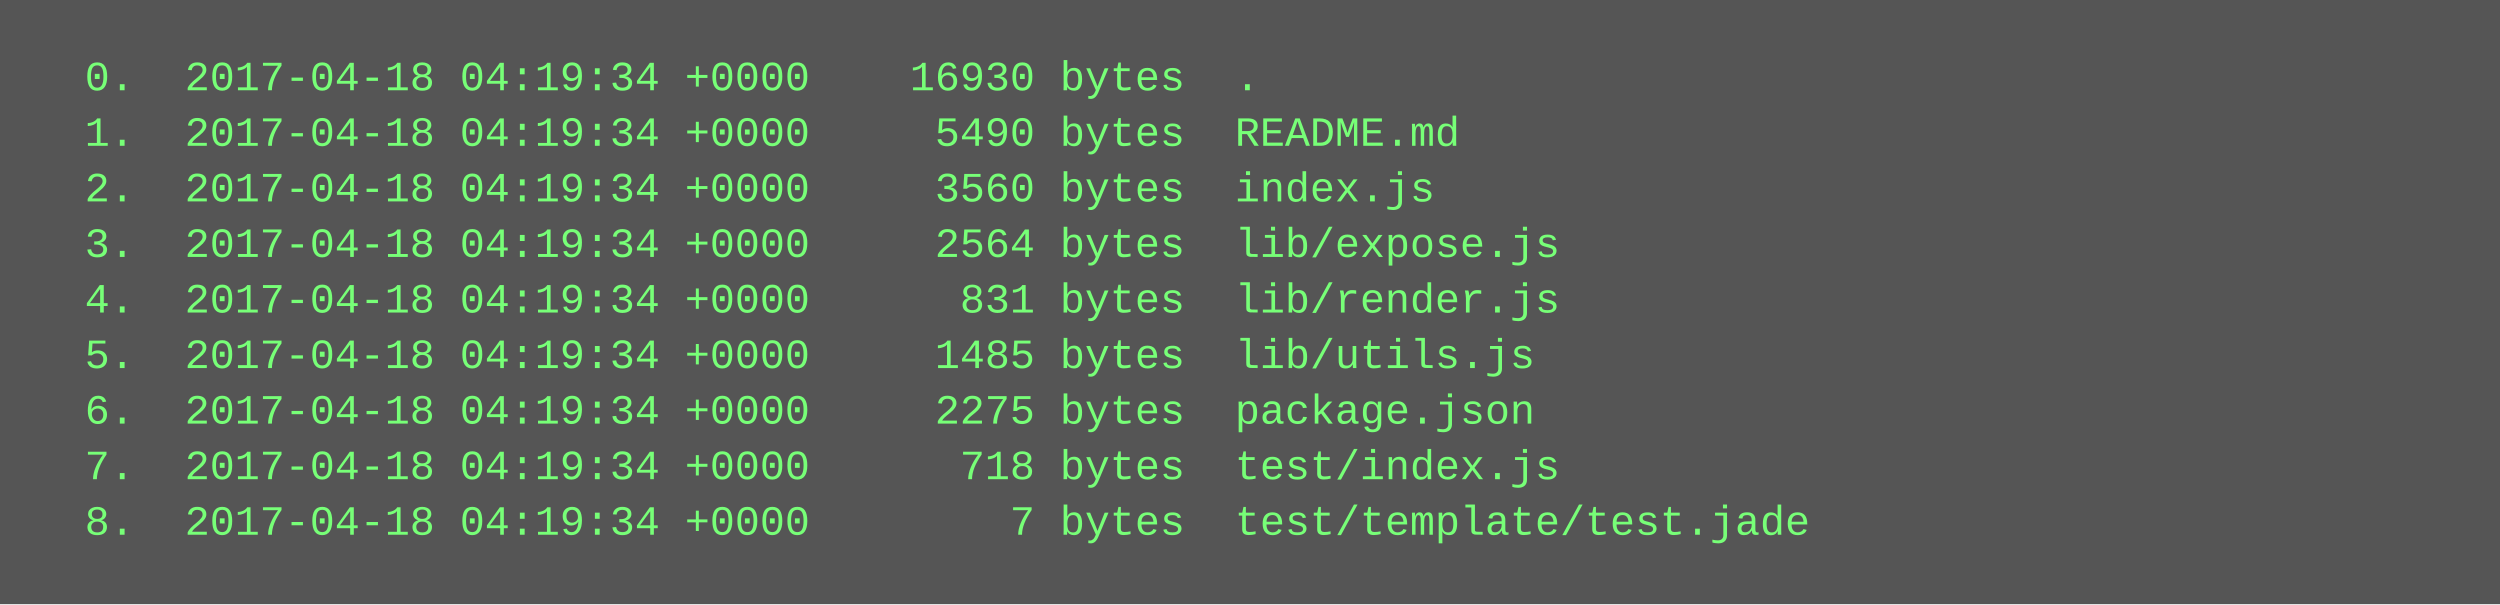
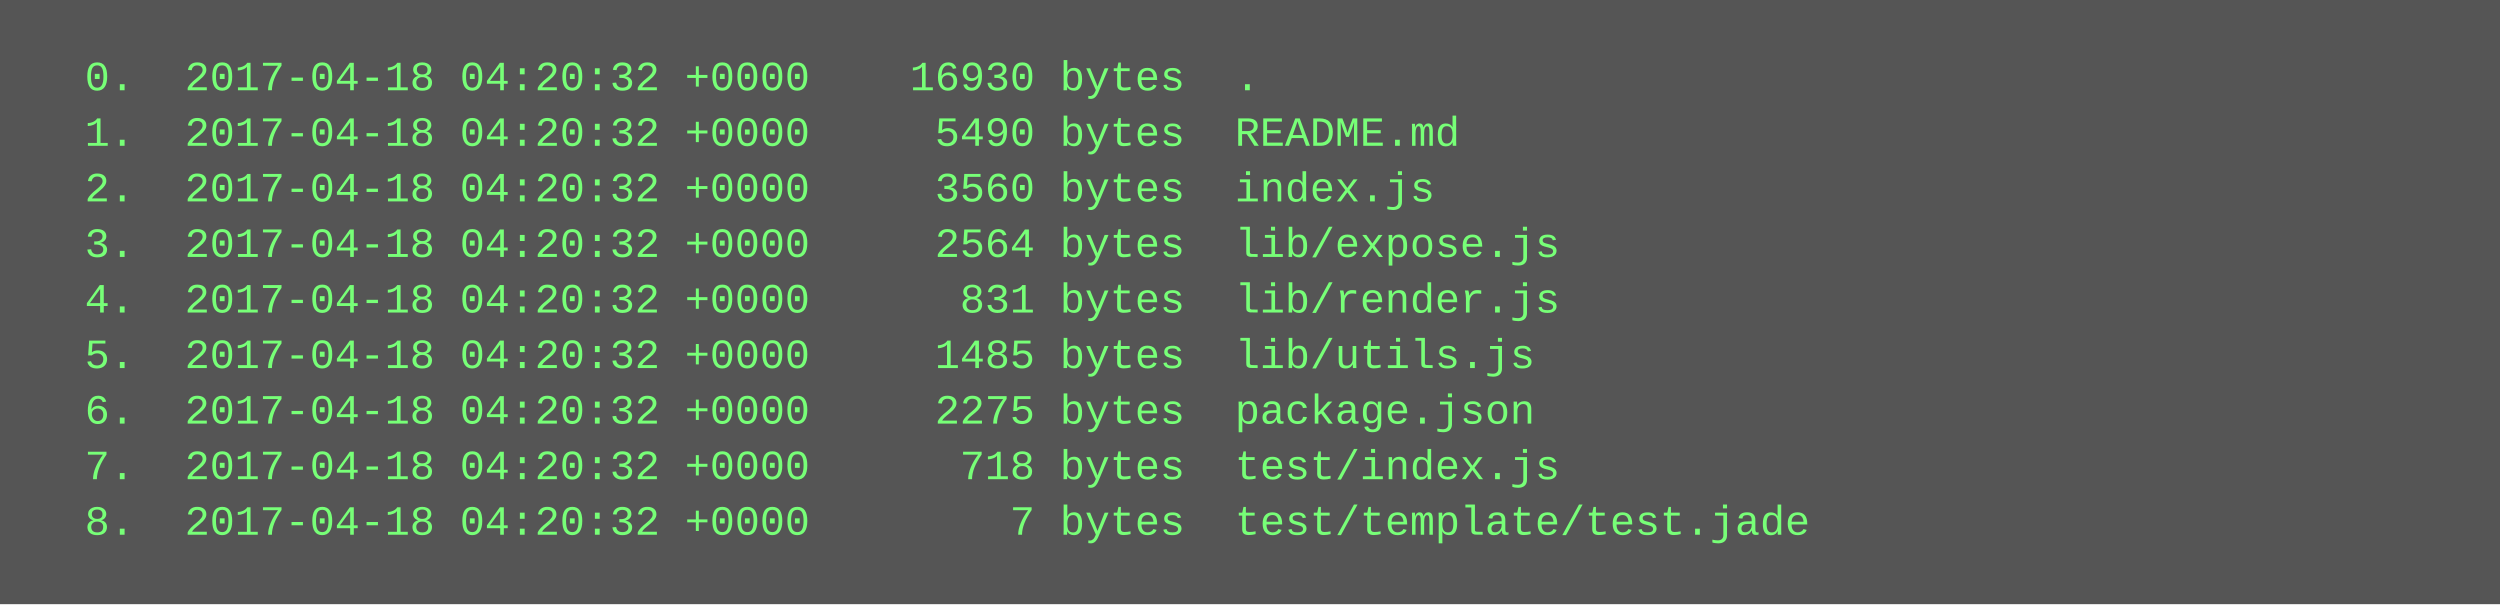
<svg xmlns="http://www.w3.org/2000/svg" height="174" width="720">
  <rect height="174" fill="#555" width="720" />
  <text fill="#7f7" font-family="Courier New" font-size="12" xml:space="preserve">
-     <tspan x="10" y="26">  0.  2017-04-18 04:19:34 +0000    16930 bytes  .</tspan>
-     <tspan x="10" y="42">  1.  2017-04-18 04:19:34 +0000     5490 bytes  README.md</tspan>
-     <tspan x="10" y="58">  2.  2017-04-18 04:19:34 +0000     3560 bytes  index.js</tspan>
-     <tspan x="10" y="74">  3.  2017-04-18 04:19:34 +0000     2564 bytes  lib/expose.js</tspan>
-     <tspan x="10" y="90">  4.  2017-04-18 04:19:34 +0000      831 bytes  lib/render.js</tspan>
-     <tspan x="10" y="106">  5.  2017-04-18 04:19:34 +0000     1485 bytes  lib/utils.js</tspan>
-     <tspan x="10" y="122">  6.  2017-04-18 04:19:34 +0000     2275 bytes  package.json</tspan>
-     <tspan x="10" y="138">  7.  2017-04-18 04:19:34 +0000      718 bytes  test/index.js</tspan>
-     <tspan x="10" y="154">  8.  2017-04-18 04:19:34 +0000        7 bytes  test/template/test.jade</tspan>
+     <tspan x="10" y="26">  0.  2017-04-18 04:20:32 +0000    16930 bytes  .</tspan>
+     <tspan x="10" y="42">  1.  2017-04-18 04:20:32 +0000     5490 bytes  README.md</tspan>
+     <tspan x="10" y="58">  2.  2017-04-18 04:20:32 +0000     3560 bytes  index.js</tspan>
+     <tspan x="10" y="74">  3.  2017-04-18 04:20:32 +0000     2564 bytes  lib/expose.js</tspan>
+     <tspan x="10" y="90">  4.  2017-04-18 04:20:32 +0000      831 bytes  lib/render.js</tspan>
+     <tspan x="10" y="106">  5.  2017-04-18 04:20:32 +0000     1485 bytes  lib/utils.js</tspan>
+     <tspan x="10" y="122">  6.  2017-04-18 04:20:32 +0000     2275 bytes  package.json</tspan>
+     <tspan x="10" y="138">  7.  2017-04-18 04:20:32 +0000      718 bytes  test/index.js</tspan>
+     <tspan x="10" y="154">  8.  2017-04-18 04:20:32 +0000        7 bytes  test/template/test.jade</tspan>
  </text>
</svg>
